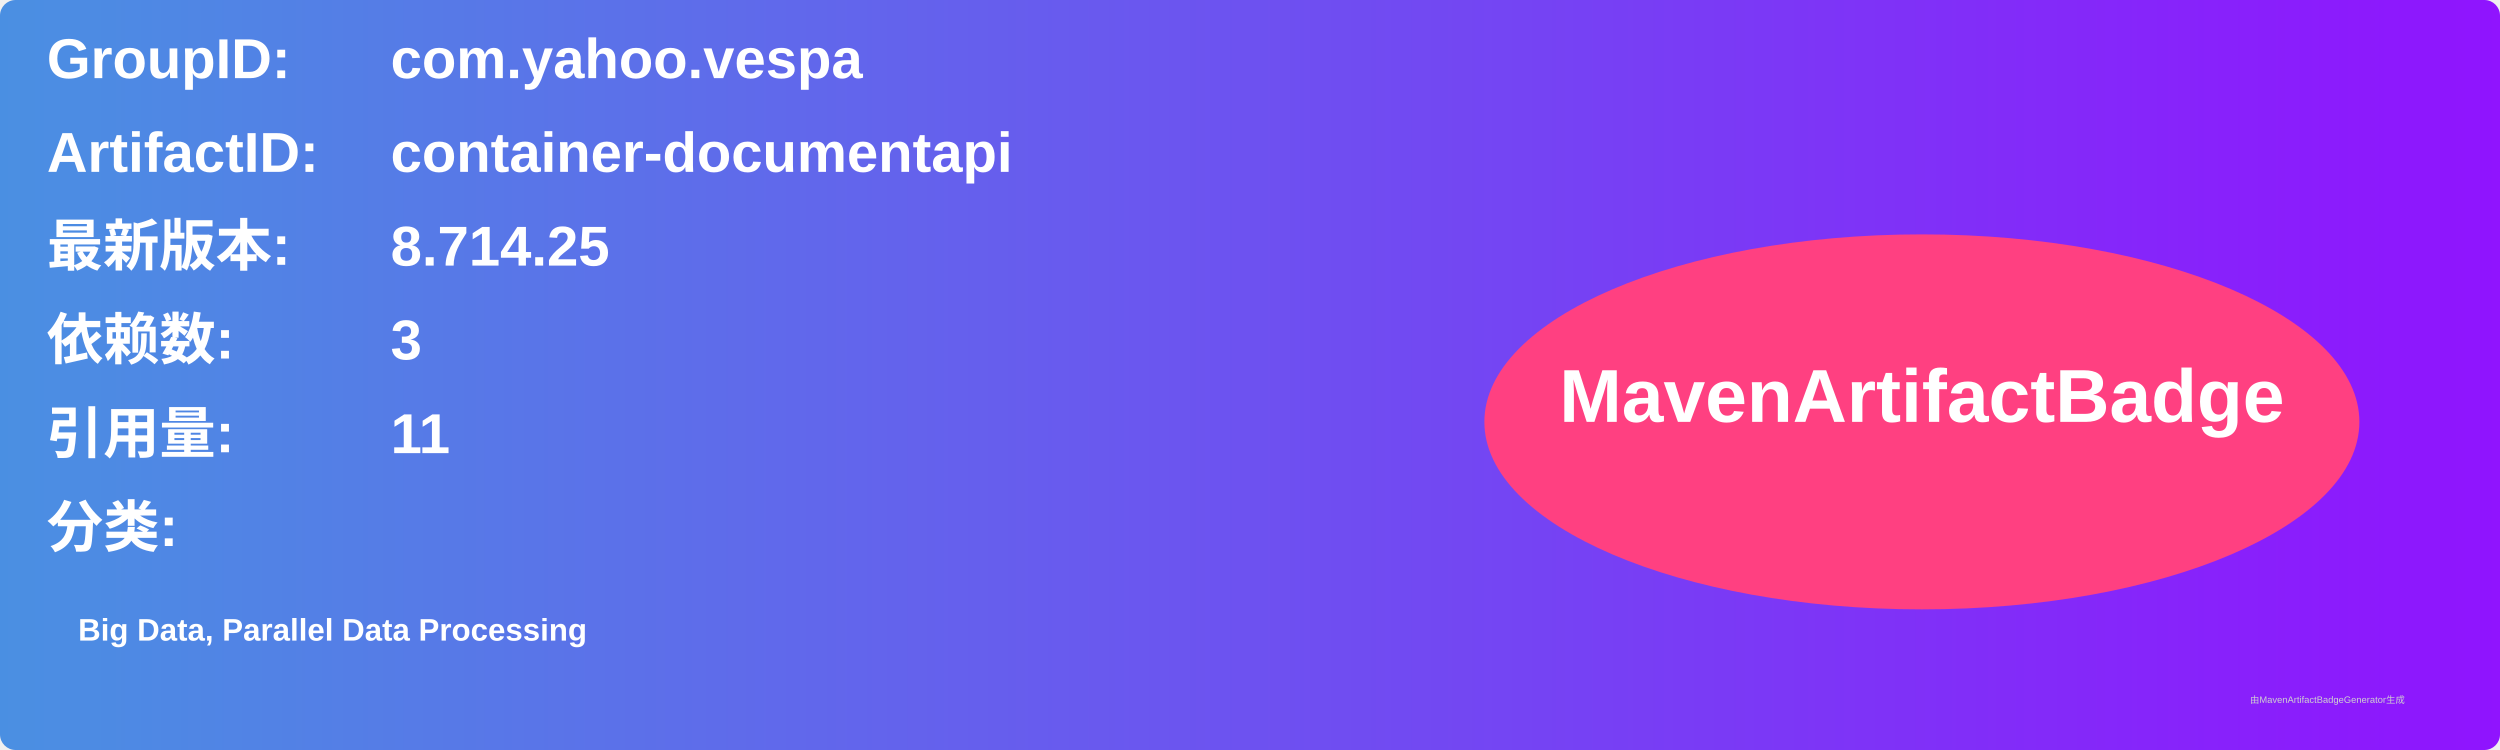
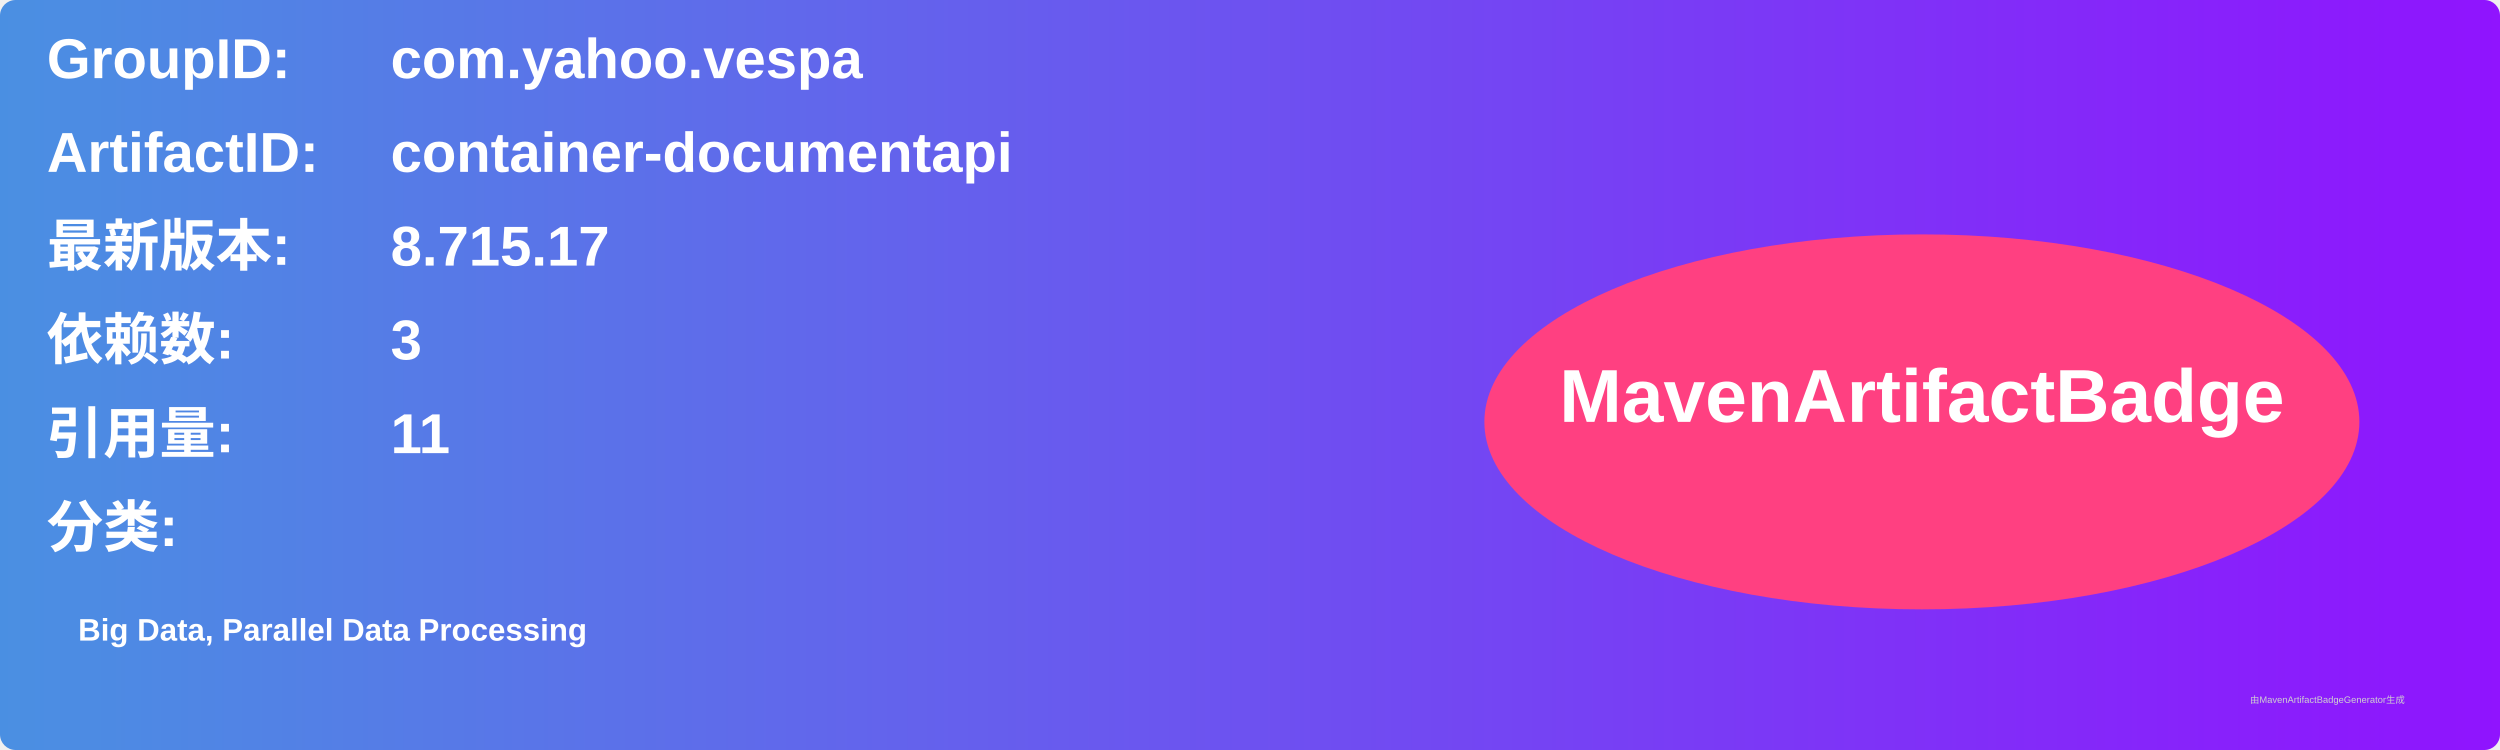
<svg xmlns="http://www.w3.org/2000/svg" width="800" height="240" viewBox="0 0 800 240">
  <linearGradient id="grad" x1="0%" y1="0%" x2="100%" y2="0%">
    <stop offset="0%" stop-color="#4a90e2" />
    <stop offset="100%" stop-color="#9013fe" />
  </linearGradient>
  <rect width="100%" height="100%" rx="5" ry="5" fill="url(#grad)" />
  <g transform="translate(15, 15)">
    <text x="0" y="10" font-family="Arial" font-size="18" fill="white" font-weight="bold" width="260">GroupID:</text>
    <text x="110" y="10" font-family="Arial" font-size="18" fill="white" font-weight="bold" width="460">com.yahoo.vespa</text>
    <text x="0" y="40" font-family="Arial" font-size="18" fill="white" font-weight="bold" width="260">ArtifactID:</text>
    <text x="110" y="40" font-family="Arial" font-size="18" fill="white" font-weight="bold" width="460">container-documentapi</text>
    <text x="0" y="70" font-family="Arial" font-size="18" fill="white" font-weight="bold">最新版本:</text>
    <text x="110" y="70" font-family="Arial" font-size="18" fill="white" font-weight="bold">
-       <tspan font-weight="bold">8.714.25</tspan>
+       <tspan font-weight="bold">8.715.17</tspan>
    </text>
    <text x="0" y="100" font-family="Arial" font-size="18" fill="white" font-weight="bold">依赖数: </text>
    <text x="110" y="100" font-family="Arial" font-size="18" fill="white">
      <tspan font-weight="bold">3</tspan>
    </text>
    <text x="0" y="130" font-family="Arial" font-size="18" fill="white" font-weight="bold">引用量: </text>
    <text x="110" y="130" font-family="Arial" font-size="18" fill="white">
      <tspan font-weight="bold">11</tspan>
    </text>
    <text x="0" y="160" font-family="Arial" font-size="18" fill="white" font-weight="bold">分类:</text>
    <text x="10" y="190" font-family="Arial" font-size="10" fill="white">
      <tspan font-weight="bold">Big Data, Parallel Data Processing</tspan>
    </text>
    <ellipse cx="600" cy="120" rx="140" ry="60" fill="#ff4081" />
    <text x="600" y="120" text-anchor="middle" font-family="Arial" font-size="24" fill="white" font-weight="bold">MavenArtifactBadge</text>
  </g>
  <text x="720" y="225" font-family="Arial" font-size="3" fill="#d0d0d0">由MavenArtifactBadgeGenerator生成</text>
</svg>
